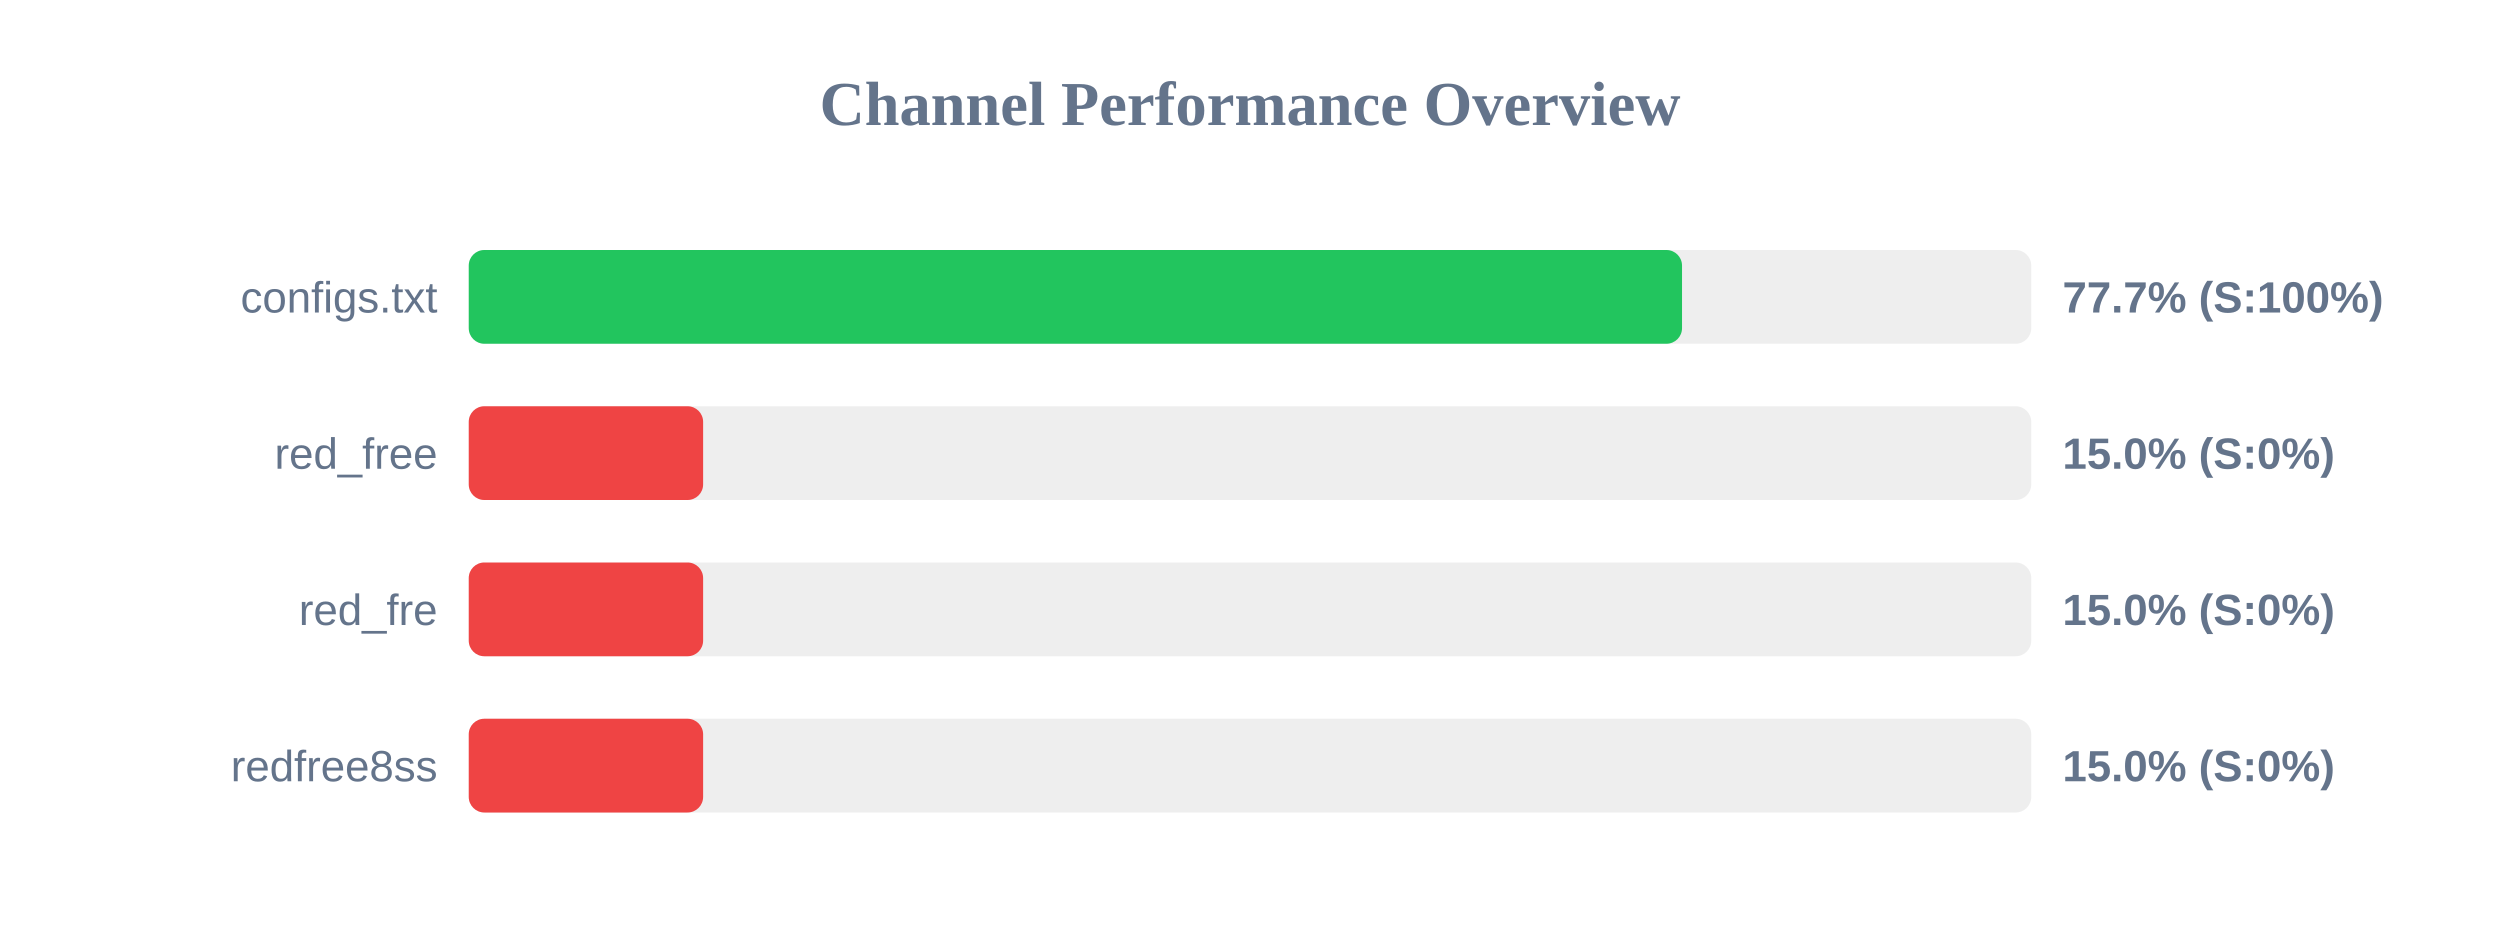
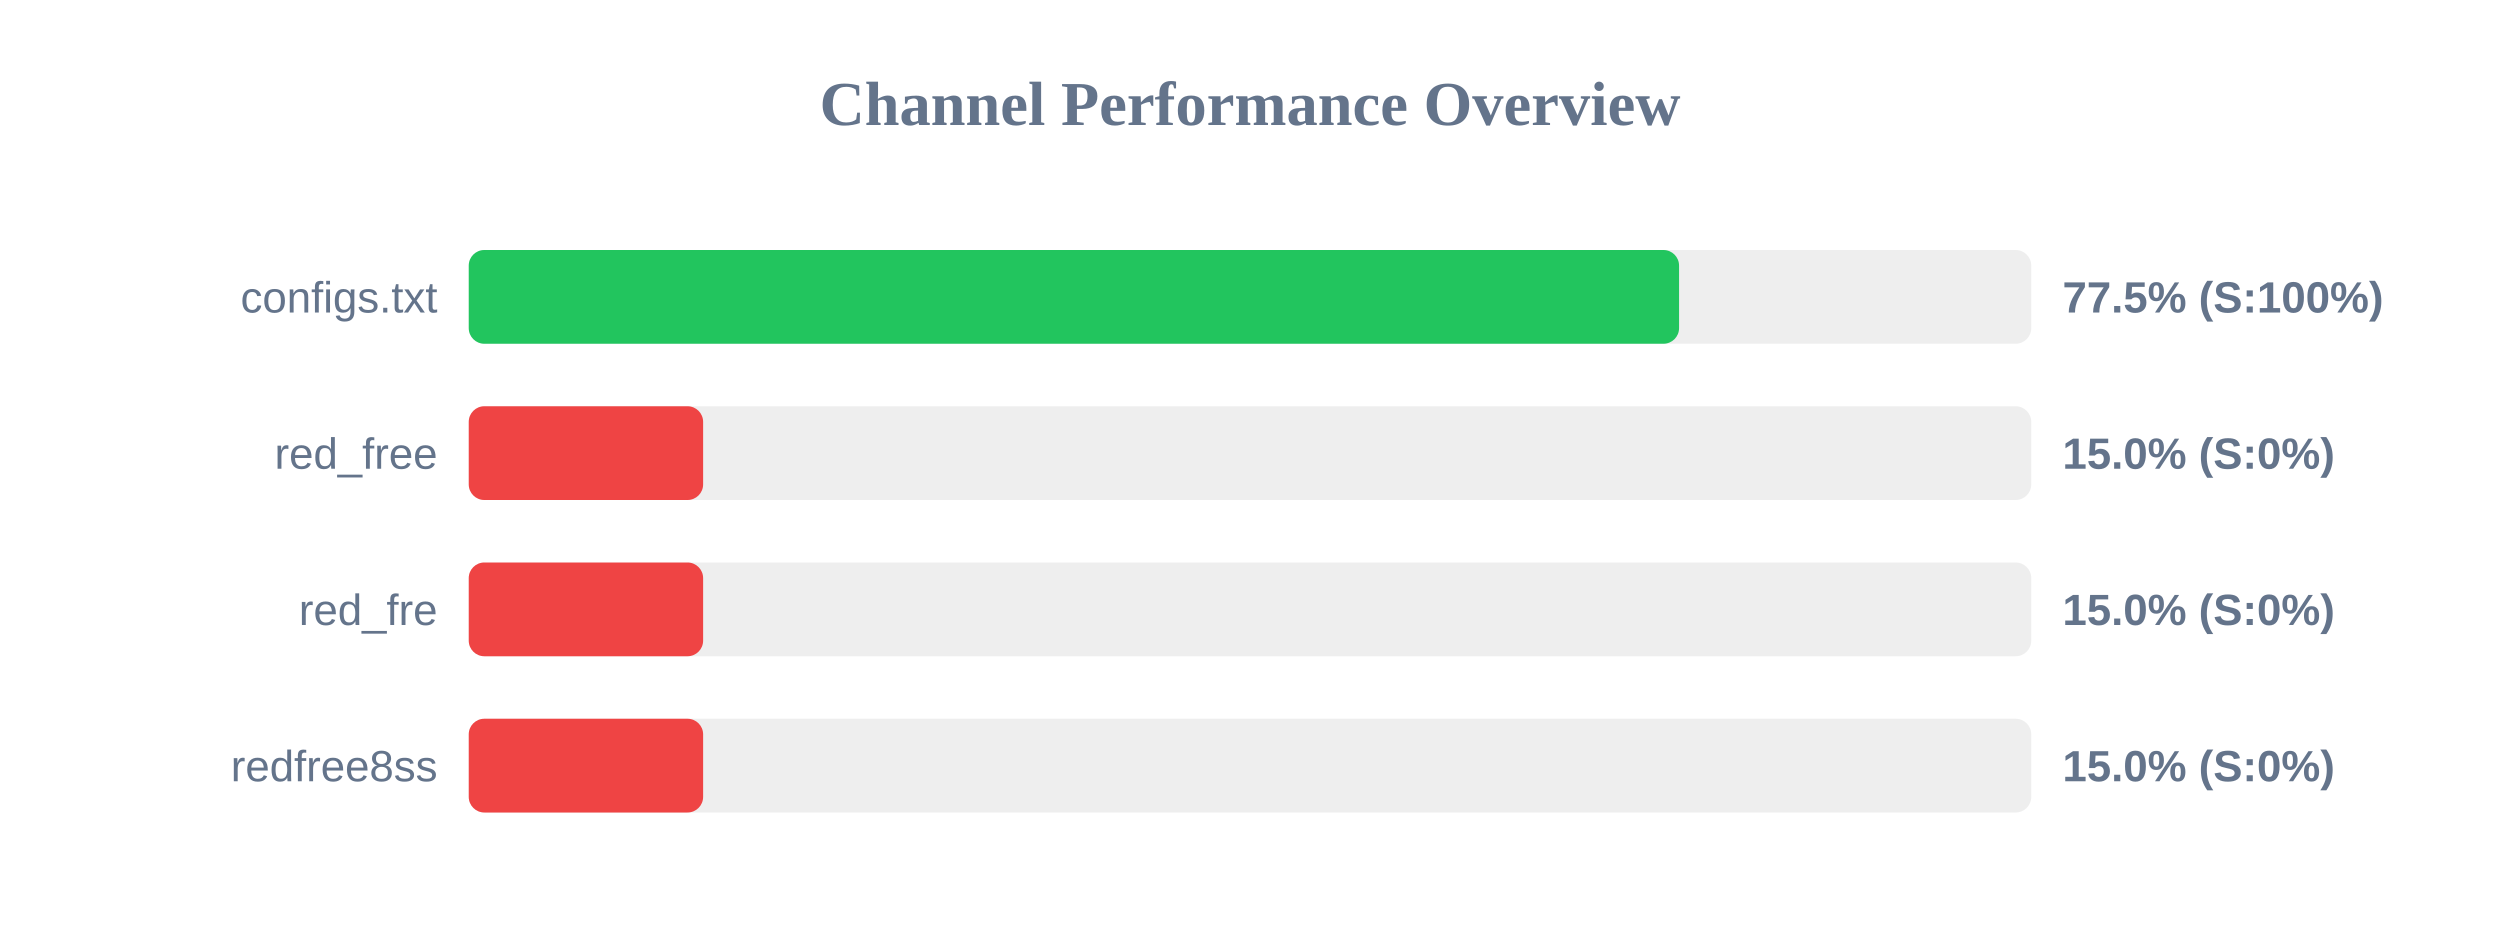
<svg xmlns="http://www.w3.org/2000/svg" width="800" height="300" version="1.1">
  <style>
        .row { font: 14px Arial; fill: #64748b; }
        .score { font: bold 14px Arial; fill: #64748b; }
    </style>
  <text x="400" y="40" text-anchor="middle" font-size="20px" font-weight="bold" fill="#64748b">Channel Performance Overview</text>
  <rect x="150" y="80" width="500" height="30" fill="#eee" rx="5" />
-   <rect x="150" y="80" width="388.25" height="30" fill="#22c55e" rx="5" />
+   <rect x="150" y="80" width="387.3" height="30" fill="#22c55e" rx="5" />
  <text x="140" y="100" text-anchor="end" class="row">configs.txt</text>
-   <text x="660" y="100" text-anchor="start" class="score">77.7% (S:100%)</text>
+   <text x="660" y="100" text-anchor="start" class="score">77.5% (S:100%)</text>
  <rect x="150" y="130" width="500" height="30" fill="#eee" rx="5" />
  <rect x="150" y="130" width="75.0" height="30" fill="#ef4444" rx="5" />
  <text x="140" y="150" text-anchor="end" class="row">red_free</text>
  <text x="660" y="150" text-anchor="start" class="score">15.0% (S:0%)</text>
  <rect x="150" y="180" width="500" height="30" fill="#eee" rx="5" />
  <rect x="150" y="180" width="75.0" height="30" fill="#ef4444" rx="5" />
  <text x="140" y="200" text-anchor="end" class="row">red_fre</text>
  <text x="660" y="200" text-anchor="start" class="score">15.0% (S:0%)</text>
  <rect x="150" y="230" width="500" height="30" fill="#eee" rx="5" />
  <rect x="150" y="230" width="75.0" height="30" fill="#ef4444" rx="5" />
  <text x="140" y="250" text-anchor="end" class="row">redfree8ss</text>
  <text x="660" y="250" text-anchor="start" class="score">15.0% (S:0%)</text>
</svg>
